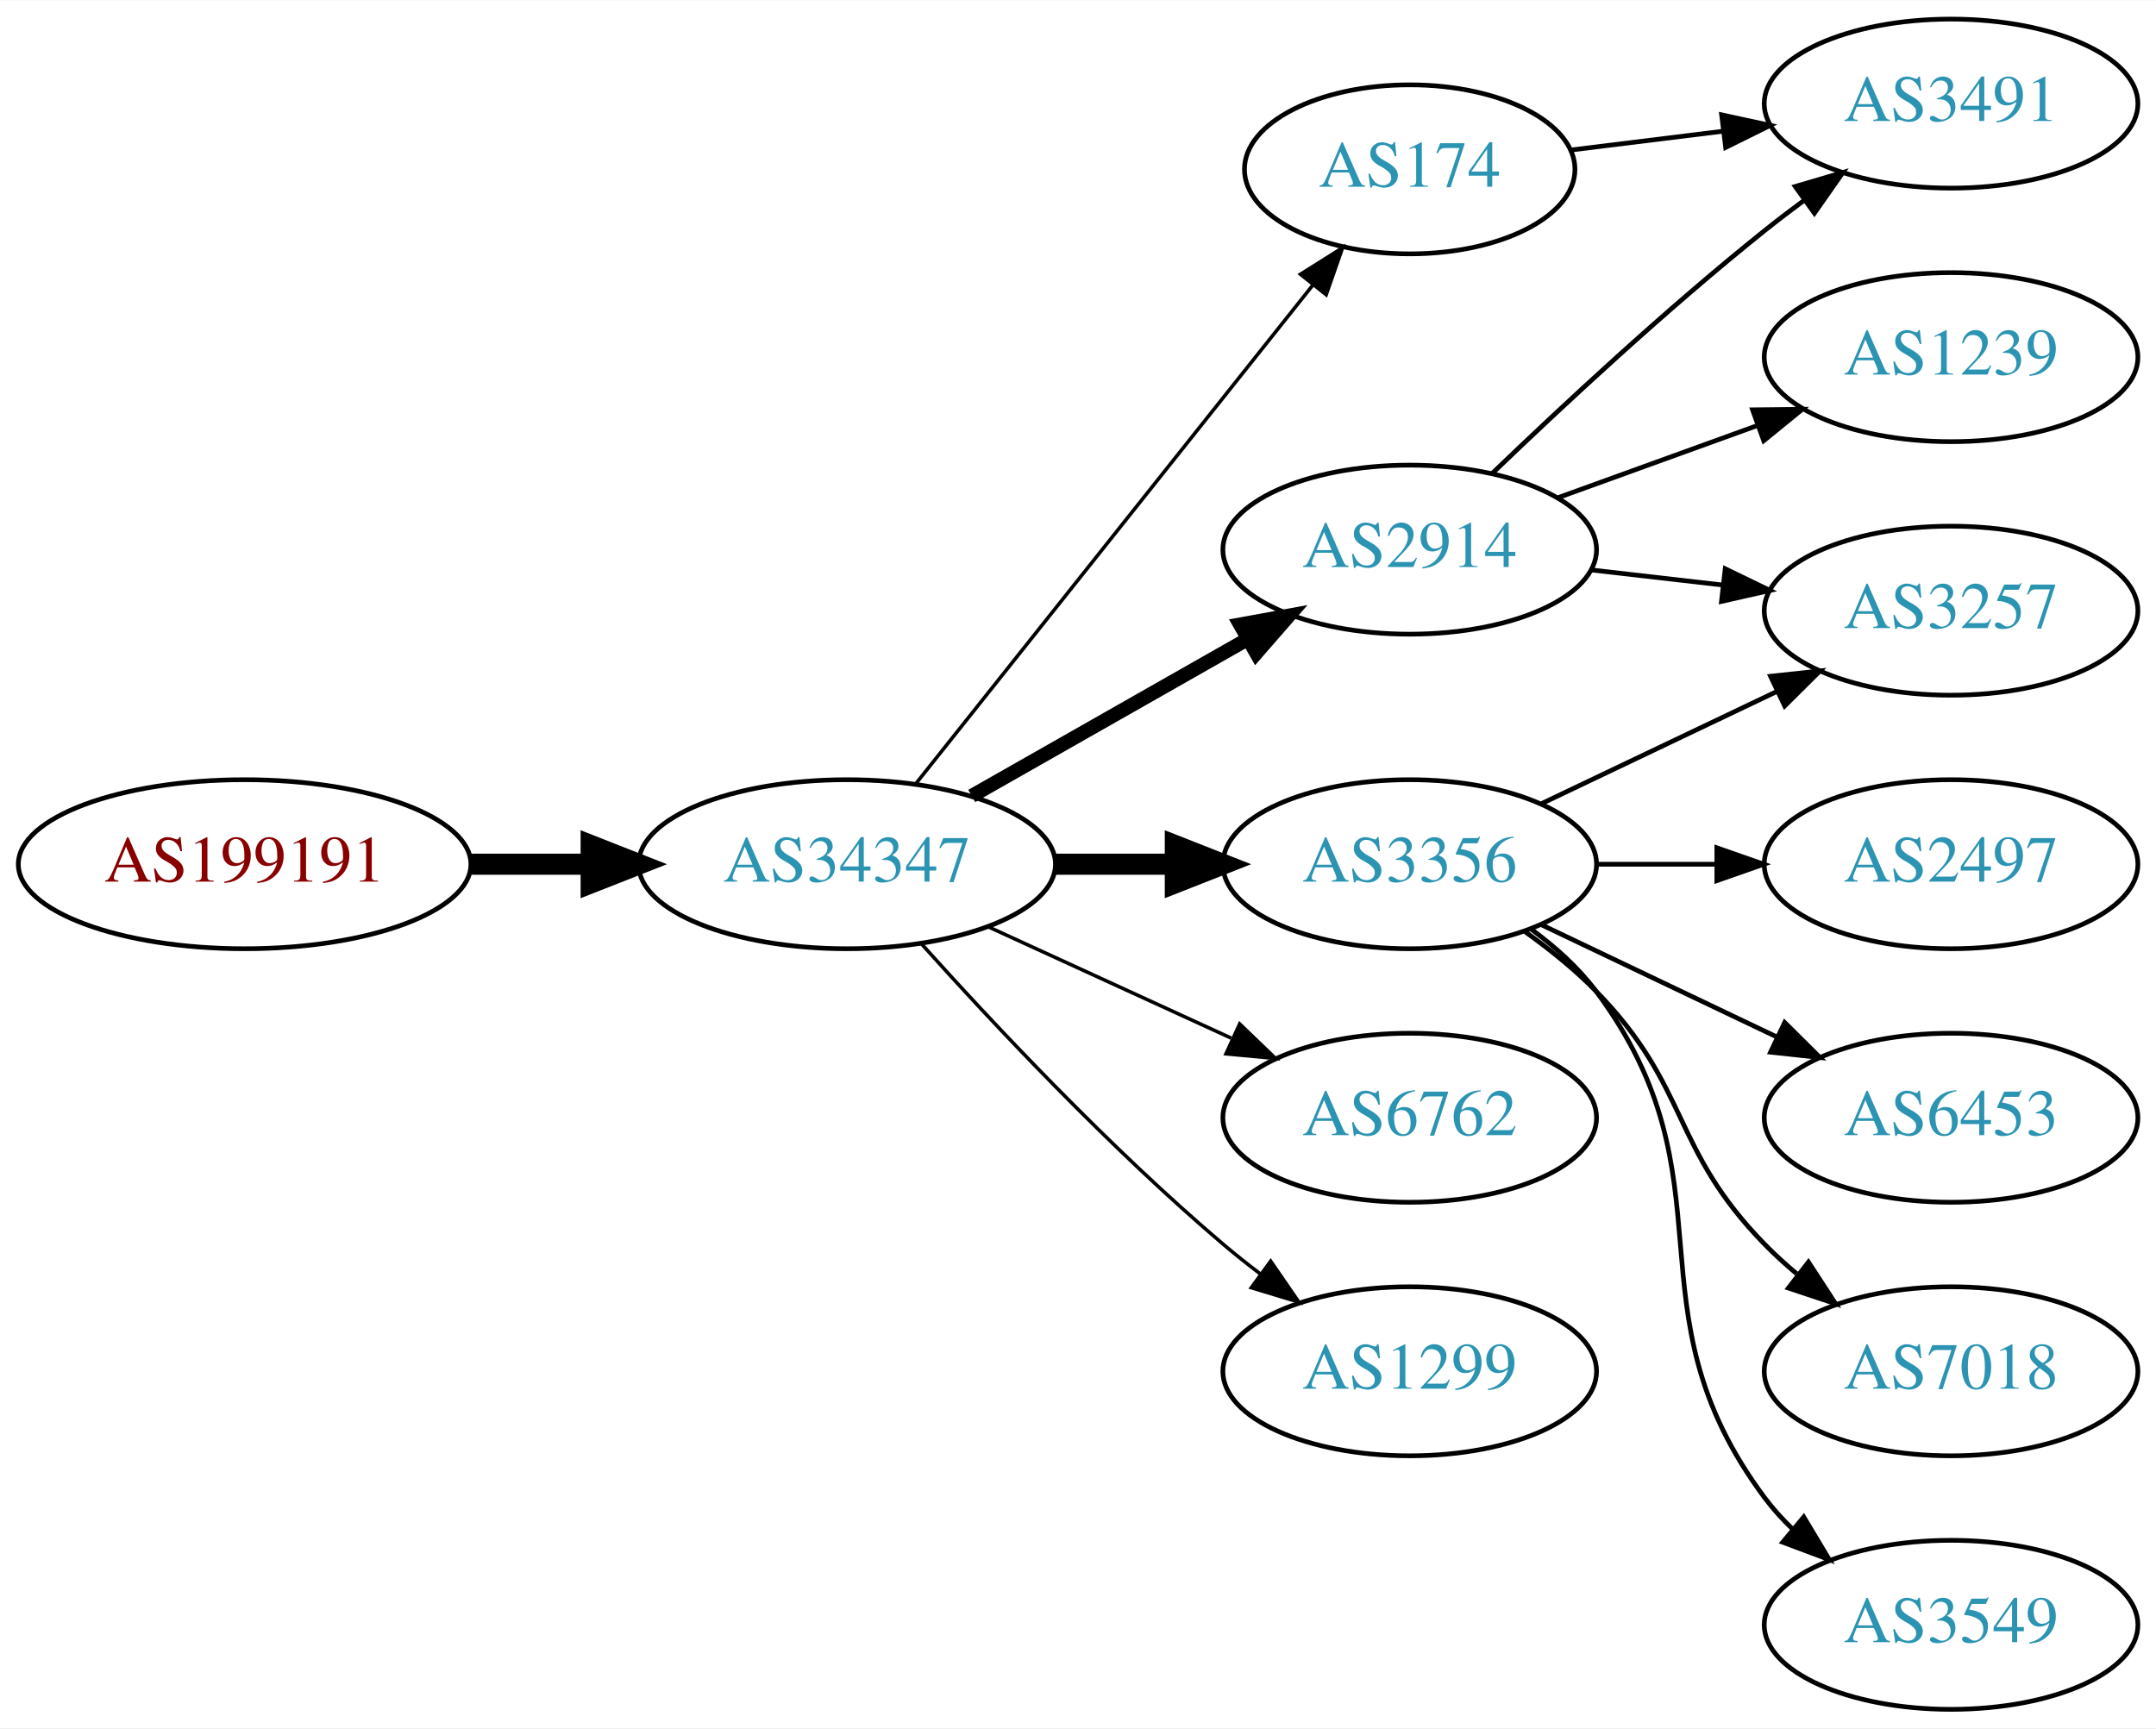
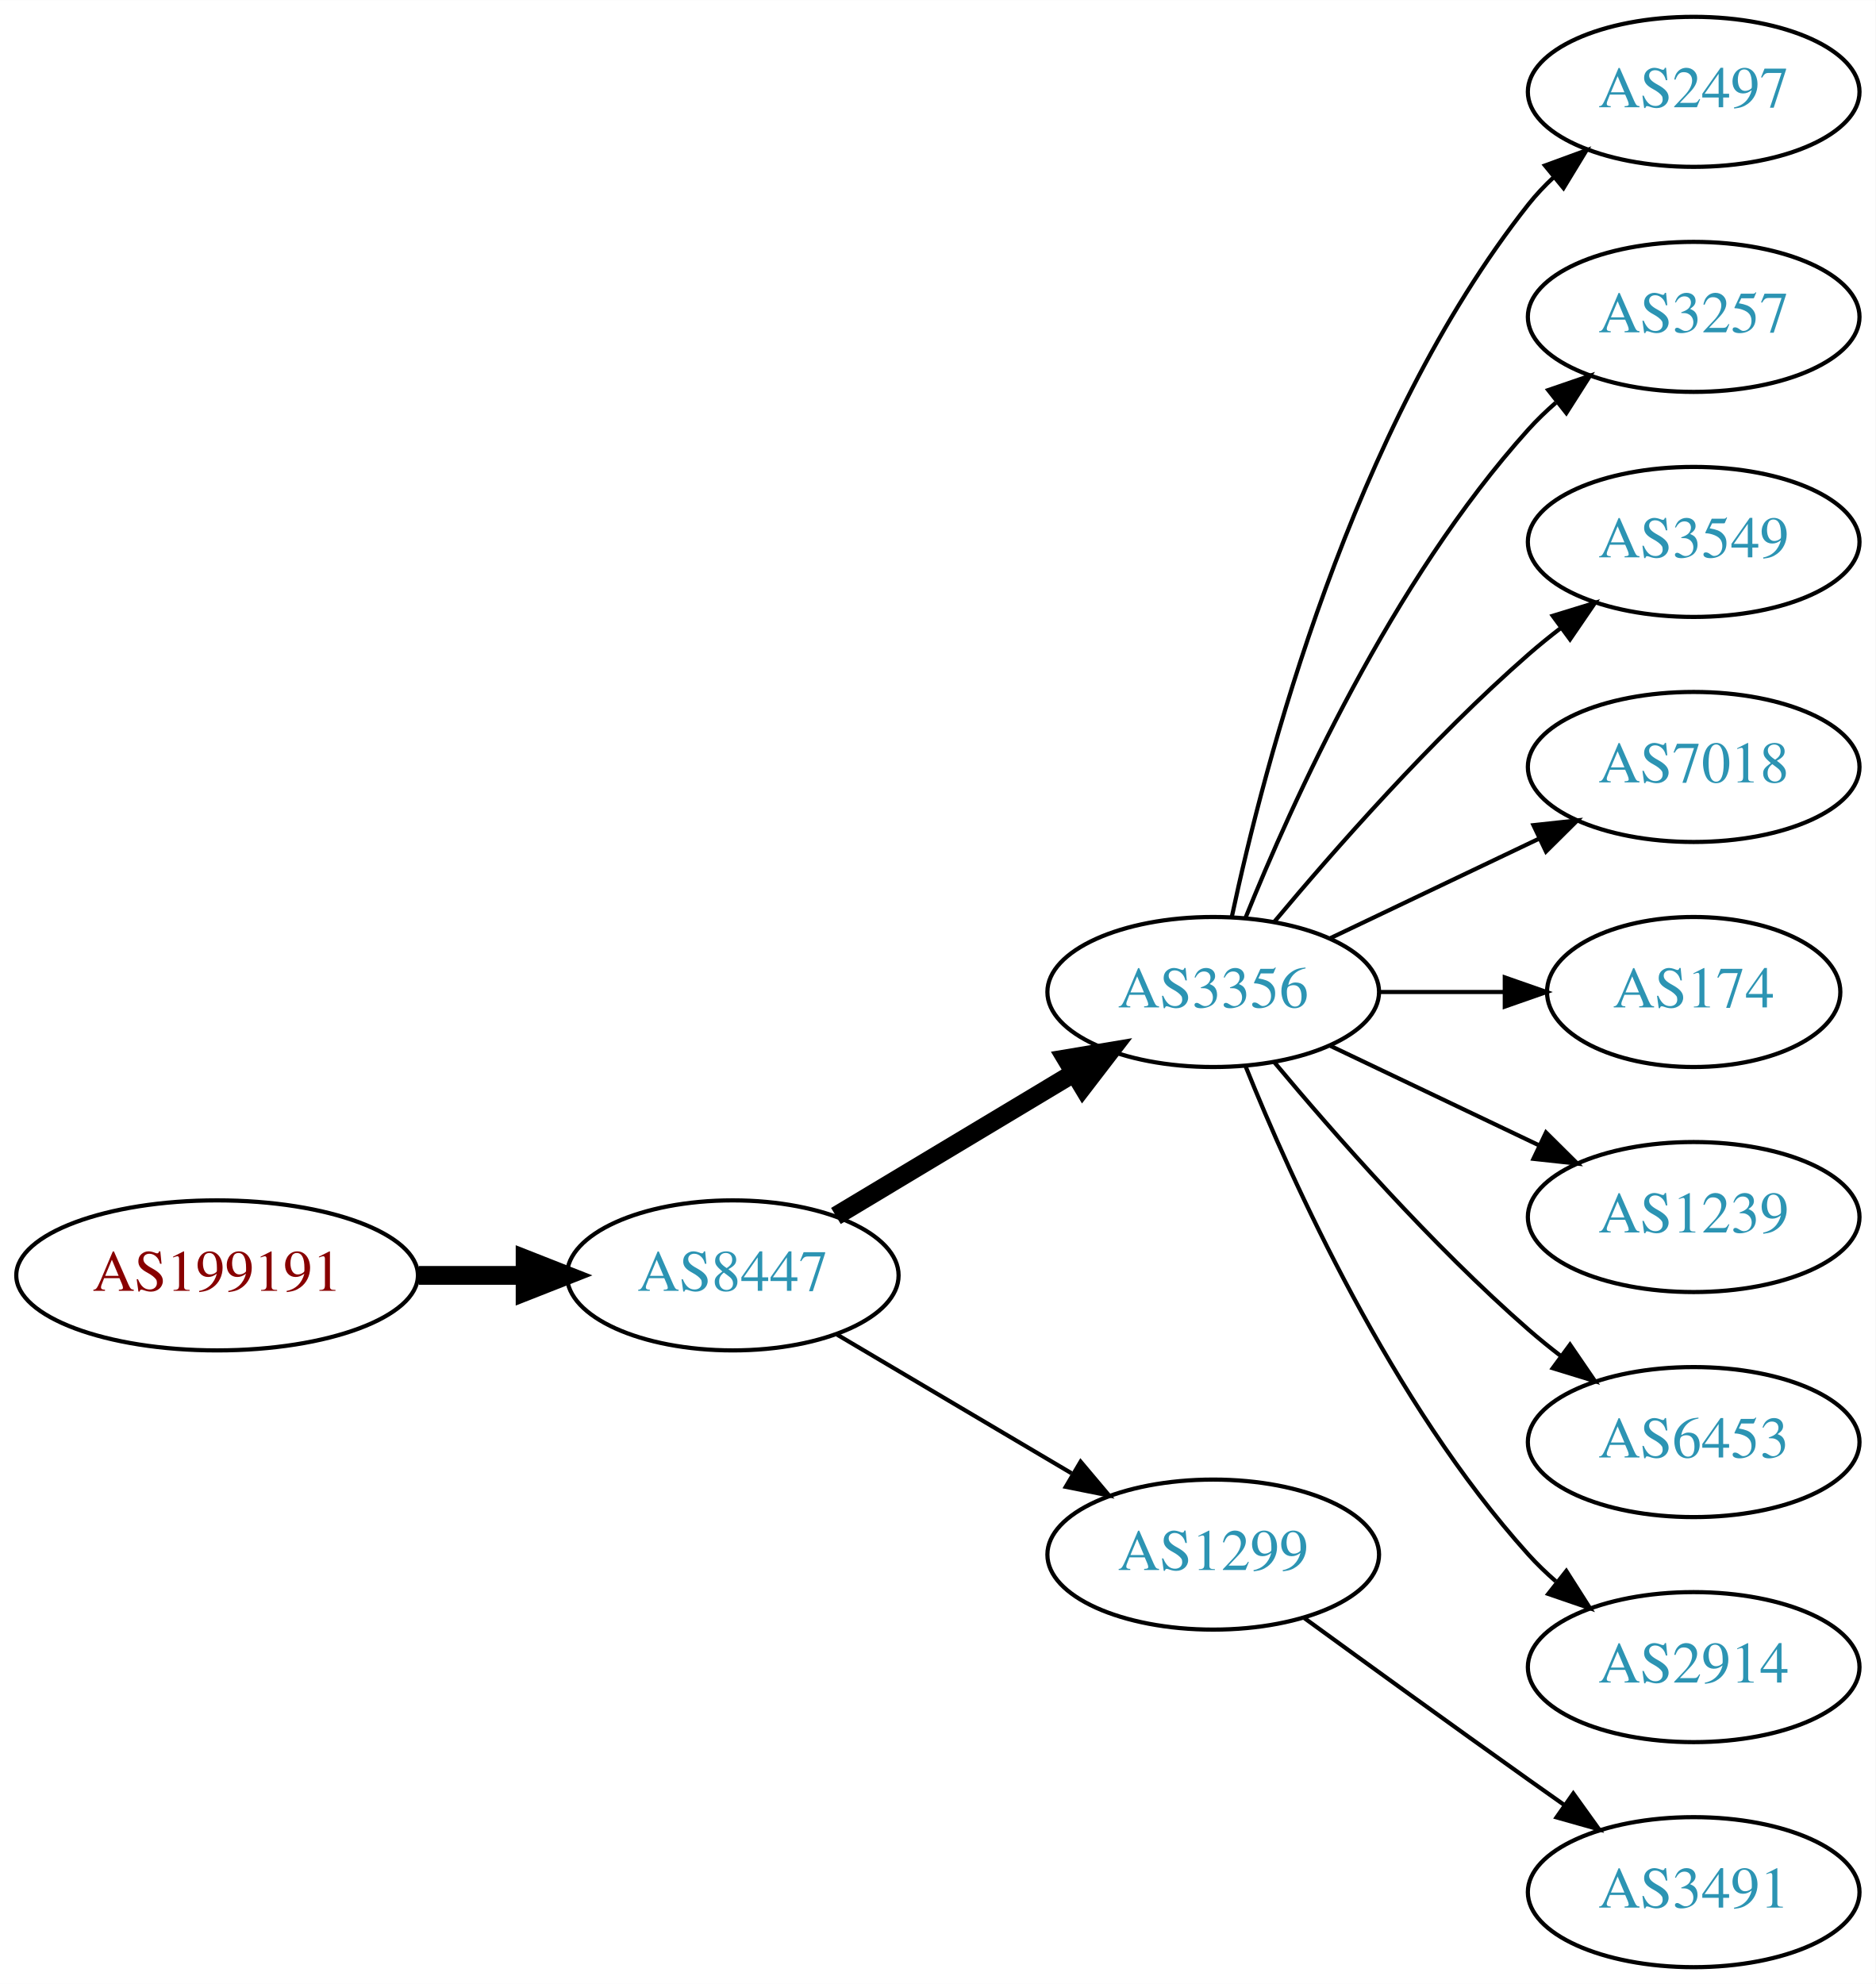
- <svg xmlns="http://www.w3.org/2000/svg" xmlns:xlink="http://www.w3.org/1999/xlink" width="459pt" height="368pt" viewBox="0.00 0.00 459.17 368.00">
-   <g id="graph0" class="graph" transform="scale(1 1) rotate(0) translate(4 364)">
-     <polygon fill="white" stroke="none" points="-4,4 -4,-364 455.17,-364 455.17,4 -4,4" />
+ <svg xmlns="http://www.w3.org/2000/svg" xmlns:xlink="http://www.w3.org/1999/xlink" width="450pt" height="476pt" viewBox="0.00 0.00 450.07 476.00">
+   <g id="graph0" class="graph" transform="scale(1 1) rotate(0) translate(4 472)">
+     <polygon fill="white" stroke="none" points="-4,4 -4,-472 446.07,-472 446.07,4 -4,4" />
    <g id="node1" class="node">
      <g id="a_node1">
        <a xlink:href="/asn/199191" xlink:title="AS199191 ~ Klausner Trading International GmbH [AT]">
-           <ellipse fill="#ffffff" stroke="black" cx="48.096" cy="-180" rx="48.192" ry="18" />
-           <text text-anchor="middle" x="48.096" y="-176.3" font-family="Times,serif" font-size="14.00" fill="#880000">AS199191</text>
+           <ellipse fill="#ffffff" stroke="black" cx="48.096" cy="-166" rx="48.192" ry="18" />
+           <text text-anchor="middle" x="48.096" y="-162.3" font-family="Times,serif" font-size="14.00" fill="#880000">AS199191</text>
        </a>
      </g>
    </g>
    <g id="node2" class="node">
      <g id="a_node2">
-         <a xlink:href="/asn/34347" xlink:title="AS34347 ~ HALLAG Kommunal GmbH [AT]">
-           <ellipse fill="#ffffff" stroke="black" cx="176.388" cy="-180" rx="44.393" ry="18" />
-           <text text-anchor="middle" x="176.388" y="-176.3" font-family="Times,serif" font-size="14.00" fill="#2c94b3">AS34347</text>
+         <a xlink:href="/asn/8447" xlink:title="AS8447 ~ A1 Telekom Austria AG [AT]">
+           <ellipse fill="#ffffff" stroke="black" cx="171.838" cy="-166" rx="39.794" ry="18" />
+           <text text-anchor="middle" x="171.838" y="-162.3" font-family="Times,serif" font-size="14.00" fill="#2c94b3">AS8447</text>
        </a>
      </g>
    </g>
    <g id="edge1" class="edge">
-       <path fill="none" stroke="black" stroke-width="4.5" d="M96.481,-180C104.742,-180 113.386,-180 121.799,-180" />
-       <polygon fill="black" stroke="black" stroke-width="4.5" points="121.904,-183.938 131.904,-180 121.904,-176.063 121.904,-183.938" />
+       <path fill="none" stroke="black" stroke-width="4.5" d="M96.513,-166C104.867,-166 113.577,-166 121.969,-166" />
+       <polygon fill="black" stroke="black" stroke-width="4.5" points="122.004,-169.938 132.004,-166 122.004,-162.063 122.004,-169.938" />
    </g>
    <g id="node3" class="node">
      <g id="a_node3">
-         <a xlink:href="/asn/2914" xlink:title="AS2914 ~ NTT America, Inc. [US]">
-           <ellipse fill="#ffffff" stroke="black" cx="296.23" cy="-247" rx="39.794" ry="18" />
-           <text text-anchor="middle" x="296.23" y="-243.3" font-family="Times,serif" font-size="14.00" fill="#2c94b3">AS2914</text>
+         <a xlink:href="/asn/3356" xlink:title="AS3356 ~ Level 3 Parent, LLC [US]">
+           <ellipse fill="#ffffff" stroke="black" cx="287.131" cy="-234" rx="39.794" ry="18" />
+           <text text-anchor="middle" x="287.131" y="-230.3" font-family="Times,serif" font-size="14.00" fill="#2c94b3">AS3356</text>
        </a>
      </g>
    </g>
    <g id="edge2" class="edge">
-       <path fill="none" stroke="black" stroke-width="3" d="M202.958,-194.538C220.177,-204.328 243.062,-217.34 261.733,-227.955" />
-       <polygon fill="black" stroke="black" stroke-width="3" points="260.094,-231.05 270.517,-232.95 263.554,-224.964 260.094,-231.05" />
+       <path fill="none" stroke="black" stroke-width="4.5" d="M196.588,-180.255C213.205,-190.229 235.601,-203.671 253.837,-214.617" />
+       <polygon fill="black" stroke="black" stroke-width="4.5" points="251.812,-217.993 262.412,-219.764 255.865,-211.241 251.812,-217.993" />
    </g>
    <g id="node4" class="node">
      <g id="a_node4">
-         <a xlink:href="/asn/174" xlink:title="AS174 ~ Cogent Communications [US]">
-           <ellipse fill="#ffffff" stroke="black" cx="296.23" cy="-328" rx="35.194" ry="18" />
-           <text text-anchor="middle" x="296.23" y="-324.3" font-family="Times,serif" font-size="14.00" fill="#2c94b3">AS174</text>
+         <a xlink:href="/asn/1299" xlink:title="AS1299 ~ Telia Carrier [EU]">
+           <ellipse fill="#ffffff" stroke="black" cx="287.131" cy="-99" rx="39.794" ry="18" />
+           <text text-anchor="middle" x="287.131" y="-95.3" font-family="Times,serif" font-size="14.00" fill="#2c94b3">AS1299</text>
        </a>
      </g>
    </g>
    <g id="edge3" class="edge">
-       <path fill="none" stroke="black" stroke-width="0.75" d="M191.136,-197.267C212.003,-223.474 251.76,-273.405 275.644,-303.401" />
-       <polygon fill="black" stroke="black" stroke-width="0.75" points="272.963,-305.654 281.93,-311.297 278.439,-301.294 272.963,-305.654" />
+       <path fill="none" stroke="black" d="M196.864,-151.791C213.237,-142.109 235.124,-129.165 253.128,-118.518" />
+       <polygon fill="black" stroke="black" points="255.313,-121.292 262.139,-113.188 251.75,-115.266 255.313,-121.292" />
    </g>
    <g id="node5" class="node">
      <g id="a_node5">
-         <a xlink:href="/asn/3356" xlink:title="AS3356 ~ Level 3 Parent, LLC [US]">
-           <ellipse fill="#ffffff" stroke="black" cx="296.23" cy="-180" rx="39.794" ry="18" />
-           <text text-anchor="middle" x="296.23" y="-176.3" font-family="Times,serif" font-size="14.00" fill="#2c94b3">AS3356</text>
+         <a xlink:href="/asn/2497" xlink:title="AS2497 ~ Internet Initiative Japan Inc. [JP]">
+           <ellipse fill="#ffffff" stroke="black" cx="402.424" cy="-450" rx="39.794" ry="18" />
+           <text text-anchor="middle" x="402.424" y="-446.3" font-family="Times,serif" font-size="14.00" fill="#2c94b3">AS2497</text>
        </a>
      </g>
    </g>
    <g id="edge4" class="edge">
-       <path fill="none" stroke="black" stroke-width="4.5" d="M220.599,-180C228.911,-180 237.674,-180 246.156,-180" />
-       <polygon fill="black" stroke="black" stroke-width="4.5" points="246.315,-183.938 256.315,-180 246.315,-176.063 246.315,-183.938" />
+       <path fill="none" stroke="black" d="M291.621,-252.16C299.252,-288.03 320.244,-369.155 362.777,-423 364.585,-425.288 366.638,-427.462 368.832,-429.51" />
+       <polygon fill="black" stroke="black" points="366.743,-432.323 376.692,-435.966 371.186,-426.914 366.743,-432.323" />
    </g>
    <g id="node6" class="node">
      <g id="a_node6">
-         <a xlink:href="/asn/6762" xlink:title="AS6762 ~ TELECOM ITALIA SPARKLE S.p.A. [IT]">
-           <ellipse fill="#ffffff" stroke="black" cx="296.23" cy="-126" rx="39.794" ry="18" />
-           <text text-anchor="middle" x="296.23" y="-122.3" font-family="Times,serif" font-size="14.00" fill="#2c94b3">AS6762</text>
+         <a xlink:href="/asn/3257" xlink:title="AS3257 ~ GTT [DE]">
+           <ellipse fill="#ffffff" stroke="black" cx="402.424" cy="-396" rx="39.794" ry="18" />
+           <text text-anchor="middle" x="402.424" y="-392.3" font-family="Times,serif" font-size="14.00" fill="#2c94b3">AS3257</text>
        </a>
      </g>
    </g>
    <g id="edge5" class="edge">
-       <path fill="none" stroke="black" stroke-width="0.75" d="M206.517,-166.652C222.128,-159.498 241.526,-150.609 258.198,-142.97" />
-       <polygon fill="black" stroke="black" stroke-width="0.75" points="260.017,-145.986 267.65,-138.638 257.101,-139.622 260.017,-145.986" />
+       <path fill="none" stroke="black" d="M294.879,-251.787C305.93,-279.243 329.983,-332.578 362.777,-369 364.78,-371.224 366.999,-373.363 369.331,-375.397" />
+       <polygon fill="black" stroke="black" points="367.529,-378.433 377.55,-381.873 371.862,-372.935 367.529,-378.433" />
    </g>
    <g id="node7" class="node">
      <g id="a_node7">
-         <a xlink:href="/asn/1299" xlink:title="AS1299 ~ Telia Carrier [EU]">
-           <ellipse fill="#ffffff" stroke="black" cx="296.23" cy="-72" rx="39.794" ry="18" />
-           <text text-anchor="middle" x="296.23" y="-68.3" font-family="Times,serif" font-size="14.00" fill="#2c94b3">AS1299</text>
+         <a xlink:href="/asn/3549" xlink:title="AS3549 ~ Level 3 Parent, LLC [US]">
+           <ellipse fill="#ffffff" stroke="black" cx="402.424" cy="-342" rx="39.794" ry="18" />
+           <text text-anchor="middle" x="402.424" y="-338.3" font-family="Times,serif" font-size="14.00" fill="#2c94b3">AS3549</text>
        </a>
      </g>
    </g>
    <g id="edge6" class="edge">
-       <path fill="none" stroke="black" stroke-width="0.75" d="M192.32,-162.956C207.646,-145.903 232.582,-119.35 256.584,-99 259.081,-96.883 261.741,-94.768 264.453,-92.707" />
-       <polygon fill="black" stroke="black" stroke-width="0.75" points="266.619,-95.459 272.629,-86.734 262.489,-89.806 266.619,-95.459" />
+       <path fill="none" stroke="black" d="M301.761,-250.817C316.044,-267.929 339.59,-294.745 362.777,-315 365.243,-317.154 367.882,-319.294 370.579,-321.372" />
+       <polygon fill="black" stroke="black" points="368.604,-324.264 378.733,-327.37 372.752,-318.625 368.604,-324.264" />
    </g>
    <g id="node8" class="node">
      <g id="a_node8">
-         <a xlink:href="/asn/3257" xlink:title="AS3257 ~ GTT [DE]">
-           <ellipse fill="#ffffff" stroke="black" cx="411.523" cy="-234" rx="39.794" ry="18" />
-           <text text-anchor="middle" x="411.523" y="-230.3" font-family="Times,serif" font-size="14.00" fill="#2c94b3">AS3257</text>
+         <a xlink:href="/asn/7018" xlink:title="AS7018 ~ AT&amp;T Services, Inc. [US]">
+           <ellipse fill="#ffffff" stroke="black" cx="402.424" cy="-288" rx="39.794" ry="18" />
+           <text text-anchor="middle" x="402.424" y="-284.3" font-family="Times,serif" font-size="14.00" fill="#2c94b3">AS7018</text>
        </a>
      </g>
    </g>
    <g id="edge7" class="edge">
-       <path fill="none" stroke="black" d="M334.955,-242.671C343.937,-241.641 353.635,-240.528 362.993,-239.454" />
-       <polygon fill="black" stroke="black" points="363.427,-242.927 372.963,-238.31 362.629,-235.973 363.427,-242.927" />
+       <path fill="none" stroke="black" d="M315.267,-246.934C330.261,-254.081 349.082,-263.052 365.306,-270.785" />
+       <polygon fill="black" stroke="black" points="363.976,-274.028 374.509,-275.171 366.988,-267.709 363.976,-274.028" />
    </g>
    <g id="node9" class="node">
      <g id="a_node9">
-         <a xlink:href="/asn/1239" xlink:title="AS1239 ~ Sprint [US]">
-           <ellipse fill="#ffffff" stroke="black" cx="411.523" cy="-288" rx="39.794" ry="18" />
-           <text text-anchor="middle" x="411.523" y="-284.3" font-family="Times,serif" font-size="14.00" fill="#2c94b3">AS1239</text>
+         <a xlink:href="/asn/174" xlink:title="AS174 ~ Cogent Communications [US]">
+           <ellipse fill="#ffffff" stroke="black" cx="402.424" cy="-234" rx="35.194" ry="18" />
+           <text text-anchor="middle" x="402.424" y="-230.3" font-family="Times,serif" font-size="14.00" fill="#2c94b3">AS174</text>
        </a>
      </g>
    </g>
    <g id="edge8" class="edge">
-       <path fill="none" stroke="black" d="M327.889,-258.095C340.861,-262.79 356.155,-268.324 370.035,-273.348" />
-       <polygon fill="black" stroke="black" points="369.246,-276.784 379.84,-276.896 371.628,-270.202 369.246,-276.784" />
+       <path fill="none" stroke="black" d="M326.803,-234C336.508,-234 346.999,-234 356.962,-234" />
+       <polygon fill="black" stroke="black" points="357.098,-237.5 367.098,-234 357.098,-230.5 357.098,-237.5" />
    </g>
    <g id="node10" class="node">
      <g id="a_node10">
-         <a xlink:href="/asn/3491" xlink:title="AS3491 ~ PCCW Global, Inc. [US]">
-           <ellipse fill="#ffffff" stroke="black" cx="411.523" cy="-342" rx="39.794" ry="18" />
-           <text text-anchor="middle" x="411.523" y="-338.3" font-family="Times,serif" font-size="14.00" fill="#2c94b3">AS3491</text>
+         <a xlink:href="/asn/1239" xlink:title="AS1239 ~ Sprint [US]">
+           <ellipse fill="#ffffff" stroke="black" cx="402.424" cy="-180" rx="39.794" ry="18" />
+           <text text-anchor="middle" x="402.424" y="-176.3" font-family="Times,serif" font-size="14.00" fill="#2c94b3">AS1239</text>
        </a>
      </g>
    </g>
    <g id="edge9" class="edge">
-       <path fill="none" stroke="black" d="M313.874,-263.312C328.649,-277.51 351.062,-298.363 371.877,-315 374.58,-317.161 377.444,-319.344 380.343,-321.484" />
-       <polygon fill="black" stroke="black" points="378.334,-324.35 388.498,-327.344 382.419,-318.666 378.334,-324.35" />
-     </g>
-     <g id="edge10" class="edge">
-       <path fill="none" stroke="black" d="M330.609,-332.125C340.699,-333.372 351.982,-334.766 362.817,-336.105" />
-       <polygon fill="black" stroke="black" points="362.661,-339.612 373.014,-337.365 363.519,-332.665 362.661,-339.612" />
-     </g>
-     <g id="edge15" class="edge">
-       <path fill="none" stroke="black" d="M324.367,-192.934C339.361,-200.081 358.182,-209.052 374.405,-216.785" />
-       <polygon fill="black" stroke="black" points="373.075,-220.028 383.608,-221.171 376.087,-213.709 373.075,-220.028" />
+       <path fill="none" stroke="black" d="M315.267,-221.066C330.261,-213.919 349.082,-204.948 365.306,-197.215" />
+       <polygon fill="black" stroke="black" points="366.988,-200.291 374.509,-192.829 363.976,-193.972 366.988,-200.291" />
    </g>
    <g id="node11" class="node">
      <g id="a_node11">
-         <a xlink:href="/asn/3549" xlink:title="AS3549 ~ Level 3 Parent, LLC [US]">
-           <ellipse fill="#ffffff" stroke="black" cx="411.523" cy="-18" rx="39.794" ry="18" />
-           <text text-anchor="middle" x="411.523" y="-14.3" font-family="Times,serif" font-size="14.00" fill="#2c94b3">AS3549</text>
+         <a xlink:href="/asn/6453" xlink:title="AS6453 ~ TATA COMMUNICATIONS (AMERICA) INC [US]">
+           <ellipse fill="#ffffff" stroke="black" cx="402.424" cy="-126" rx="39.794" ry="18" />
+           <text text-anchor="middle" x="402.424" y="-122.3" font-family="Times,serif" font-size="14.00" fill="#2c94b3">AS6453</text>
+         </a>
+       </g>
+     </g>
+     <g id="edge10" class="edge">
+       <path fill="none" stroke="black" d="M301.761,-217.183C316.044,-200.071 339.59,-173.255 362.777,-153 365.243,-150.846 367.882,-148.706 370.579,-146.628" />
+       <polygon fill="black" stroke="black" points="372.752,-149.375 378.733,-140.63 368.604,-143.736 372.752,-149.375" />
+     </g>
+     <g id="node12" class="node">
+       <g id="a_node12">
+         <a xlink:href="/asn/2914" xlink:title="AS2914 ~ NTT America, Inc. [US]">
+           <ellipse fill="#ffffff" stroke="black" cx="402.424" cy="-72" rx="39.794" ry="18" />
+           <text text-anchor="middle" x="402.424" y="-68.3" font-family="Times,serif" font-size="14.00" fill="#2c94b3">AS2914</text>
        </a>
      </g>
    </g>
    <g id="edge11" class="edge">
-       <path fill="none" stroke="black" d="M322.161,-166.118C327.237,-162.389 332.155,-157.984 335.877,-153 366.148,-112.458 341.605,-85.542 371.877,-45 373.621,-42.664 375.628,-40.455 377.792,-38.383" />
-       <polygon fill="black" stroke="black" points="380.151,-40.973 385.592,-31.882 375.67,-35.595 380.151,-40.973" />
+       <path fill="none" stroke="black" d="M294.879,-216.213C305.93,-188.757 329.983,-135.422 362.777,-99 364.78,-96.776 366.999,-94.637 369.331,-92.603" />
+       <polygon fill="black" stroke="black" points="371.862,-95.065 377.55,-86.127 367.529,-89.567 371.862,-95.065" />
    </g>
-     <g id="node12" class="node">
-       <g id="a_node12">
-         <a xlink:href="/asn/2497" xlink:title="AS2497 ~ Internet Initiative Japan Inc. [JP]">
-           <ellipse fill="#ffffff" stroke="black" cx="411.523" cy="-180" rx="39.794" ry="18" />
-           <text text-anchor="middle" x="411.523" y="-176.3" font-family="Times,serif" font-size="14.00" fill="#2c94b3">AS2497</text>
+     <g id="node13" class="node">
+       <g id="a_node13">
+         <a xlink:href="/asn/3491" xlink:title="AS3491 ~ PCCW Global, Inc. [US]">
+           <ellipse fill="#ffffff" stroke="black" cx="402.424" cy="-18" rx="39.794" ry="18" />
+           <text text-anchor="middle" x="402.424" y="-14.3" font-family="Times,serif" font-size="14.00" fill="#2c94b3">AS3491</text>
        </a>
      </g>
    </g>
    <g id="edge12" class="edge">
-       <path fill="none" stroke="black" d="M335.902,-180C344.105,-180 352.869,-180 361.401,-180" />
-       <polygon fill="black" stroke="black" points="361.641,-183.5 371.641,-180 361.641,-176.5 361.641,-183.5" />
-     </g>
-     <g id="node13" class="node">
-       <g id="a_node13">
-         <a xlink:href="/asn/6453" xlink:title="AS6453 ~ TATA COMMUNICATIONS (AMERICA) INC [US]">
-           <ellipse fill="#ffffff" stroke="black" cx="411.523" cy="-126" rx="39.794" ry="18" />
-           <text text-anchor="middle" x="411.523" y="-122.3" font-family="Times,serif" font-size="14.00" fill="#2c94b3">AS6453</text>
-         </a>
-       </g>
-     </g>
-     <g id="edge13" class="edge">
-       <path fill="none" stroke="black" d="M324.367,-167.066C339.361,-159.919 358.182,-150.948 374.405,-143.215" />
-       <polygon fill="black" stroke="black" points="376.087,-146.291 383.608,-138.829 373.075,-139.972 376.087,-146.291" />
-     </g>
-     <g id="node14" class="node">
-       <g id="a_node14">
-         <a xlink:href="/asn/7018" xlink:title="AS7018 ~ AT&amp;T Services, Inc. [US]">
-           <ellipse fill="#ffffff" stroke="black" cx="411.523" cy="-72" rx="39.794" ry="18" />
-           <text text-anchor="middle" x="411.523" y="-68.3" font-family="Times,serif" font-size="14.00" fill="#2c94b3">AS7018</text>
-         </a>
-       </g>
-     </g>
-     <g id="edge14" class="edge">
-       <path fill="none" stroke="black" d="M320.824,-165.611C326.08,-161.852 331.412,-157.563 335.877,-153 356.049,-132.383 351.704,-119.617 371.877,-99 373.969,-96.861 376.253,-94.782 378.63,-92.79" />
-       <polygon fill="black" stroke="black" points="381.148,-95.268 386.929,-86.389 376.873,-89.725 381.148,-95.268" />
+       <path fill="none" stroke="black" d="M308.979,-83.778C323.913,-72.909 344.527,-57.975 362.777,-45 365.598,-42.995 368.541,-40.915 371.489,-38.841" />
+       <polygon fill="black" stroke="black" points="373.535,-41.681 379.714,-33.074 369.516,-35.95 373.535,-41.681" />
    </g>
  </g>
</svg>
